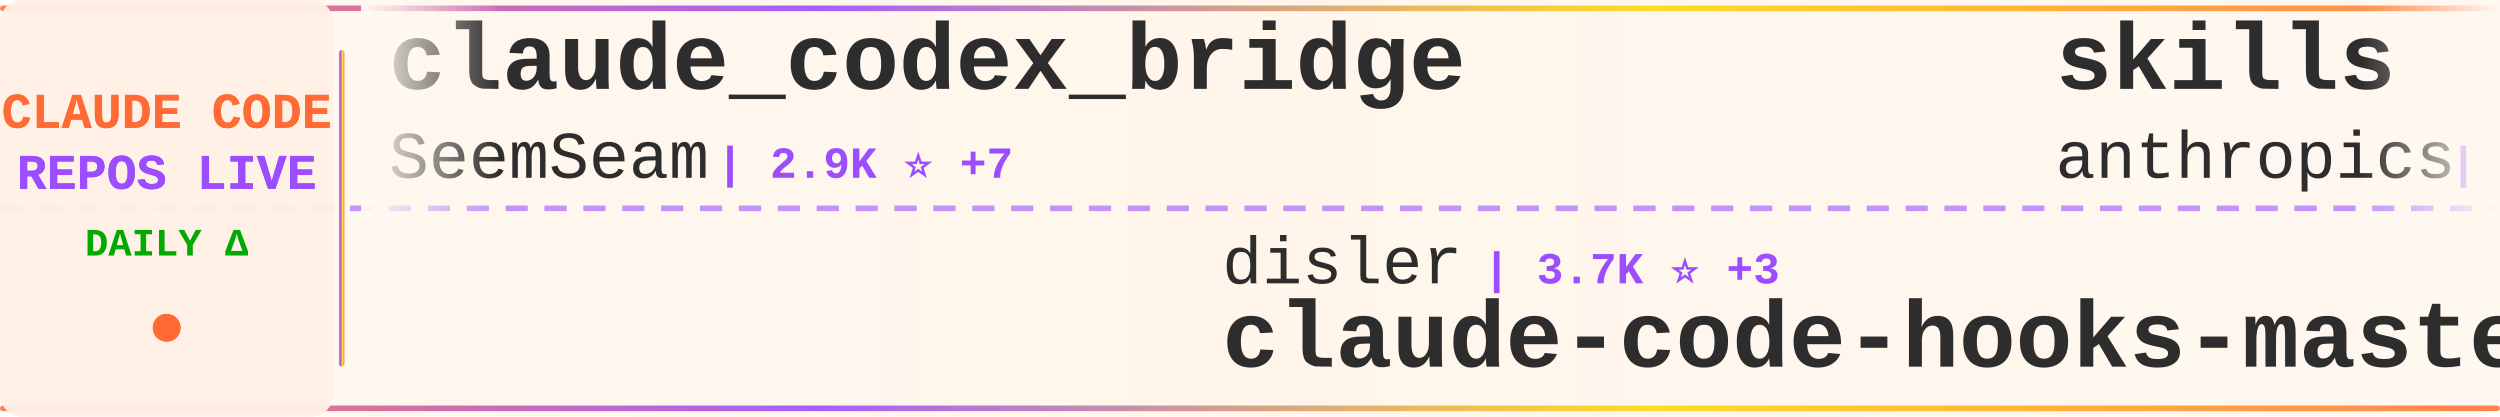
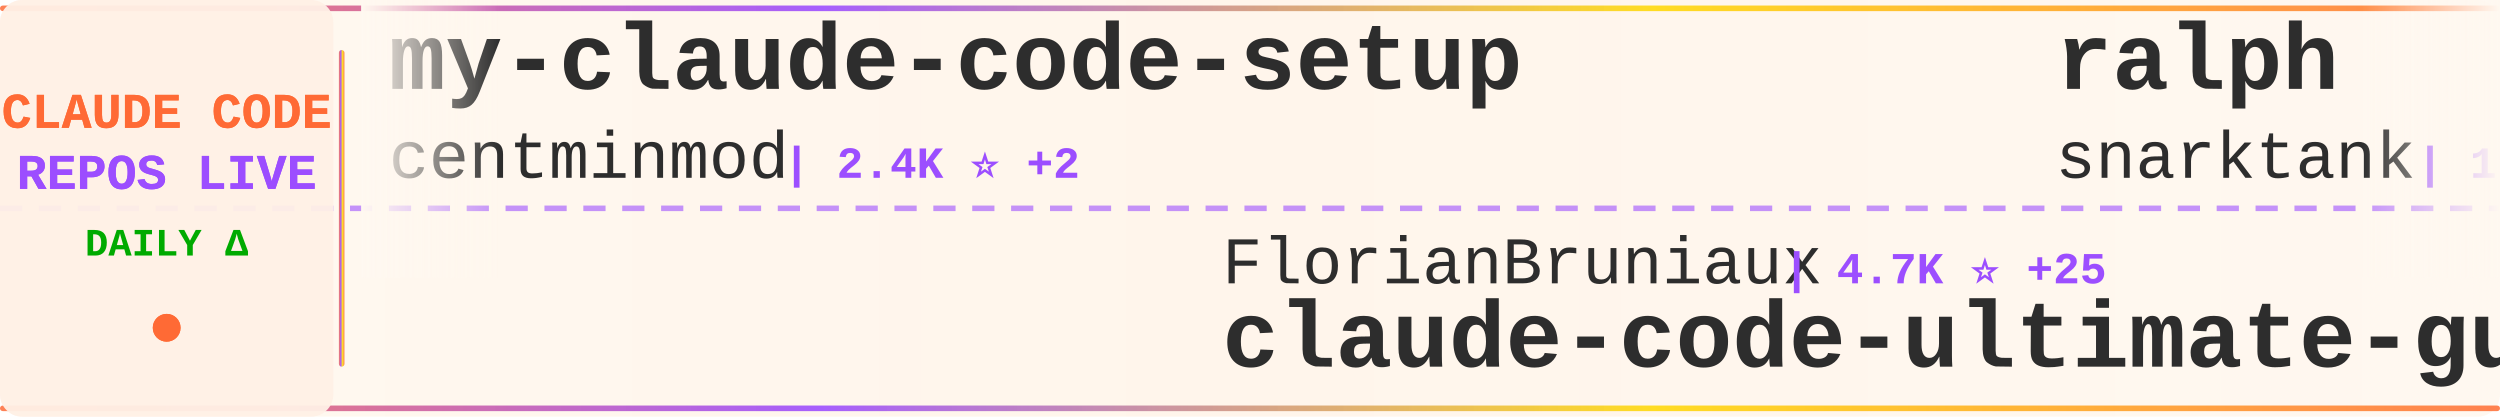
<svg xmlns="http://www.w3.org/2000/svg" width="900" height="150">
  <defs>
    <linearGradient id="tickerBg" x1="0%" y1="0%" x2="100%" y2="0%">
      <stop offset="0%" style="stop-color:#fff8f0;stop-opacity:0.98" />
      <stop offset="50%" style="stop-color:#fff5eb;stop-opacity:1" />
      <stop offset="100%" style="stop-color:#fff8f0;stop-opacity:0.98" />
    </linearGradient>
    <linearGradient id="borderGrad" x1="0%" y1="0%" x2="100%" y2="0%">
      <stop offset="0%" style="stop-color:#FF6B35;stop-opacity:0.85">
        <animate attributeName="stop-opacity" values="0.85;1;0.85" dur="2s" repeatCount="indefinite" />
      </stop>
      <stop offset="33%" style="stop-color:#9C4EFF;stop-opacity:0.9">
        <animate attributeName="stop-opacity" values="0.9;1;0.9" dur="2.2s" repeatCount="indefinite" />
      </stop>
      <stop offset="66%" style="stop-color:#FFD700;stop-opacity:0.85">
        <animate attributeName="stop-opacity" values="0.85;1;0.85" dur="1.8s" repeatCount="indefinite" />
      </stop>
      <stop offset="100%" style="stop-color:#FF6B35;stop-opacity:0.85">
        <animate attributeName="stop-opacity" values="0.85;1;0.85" dur="2s" repeatCount="indefinite" />
      </stop>
    </linearGradient>
    <filter id="textGlow">
      <feGaussianBlur stdDeviation="0.15" result="coloredBlur" />
      <feMerge>
        <feMergeNode in="coloredBlur" />
        <feMergeNode in="SourceGraphic" />
      </feMerge>
    </filter>
    <filter id="metricGlow">
      <feGaussianBlur stdDeviation="0.2" result="coloredBlur" />
      <feMerge>
        <feMergeNode in="coloredBlur" />
        <feMergeNode in="SourceGraphic" />
      </feMerge>
    </filter>
    <linearGradient id="leftFade" x1="0%" y1="0%" x2="100%" y2="0%">
      <stop offset="0%" style="stop-color:#fff8f0;stop-opacity:1" />
      <stop offset="100%" style="stop-color:#fff8f0;stop-opacity:0" />
    </linearGradient>
    <linearGradient id="rightFade" x1="0%" y1="0%" x2="100%" y2="0%">
      <stop offset="0%" style="stop-color:#fff8f0;stop-opacity:0" />
      <stop offset="100%" style="stop-color:#fff8f0;stop-opacity:1" />
    </linearGradient>
  </defs>
  <rect width="900" height="150" fill="url(#tickerBg)" rx="8" />
  <rect x="0" y="2" width="900" height="2" fill="url(#borderGrad)" rx="1" />
  <rect x="0" y="146" width="900" height="2" fill="url(#borderGrad)" rx="1" />
  <line x1="0" y1="75" x2="900" y2="75" stroke="#9C4EFF" stroke-width="2" stroke-dasharray="8 6" opacity="0.6" />
  <rect x="0" y="0" width="120" height="150" fill="#fff0e6" opacity="0.95" rx="8" />
  <text x="60" y="46" font-family="'Courier New', monospace" font-size="18" font-weight="bold" fill="#FF6B35" text-anchor="middle" filter="url(#textGlow)">
    CLAUDE CODE
  </text>
  <text x="60" y="68" font-family="'Courier New', monospace" font-size="18" font-weight="bold" fill="#9C4EFF" text-anchor="middle" filter="url(#textGlow)">
    REPOS LIVE
  </text>
  <text x="60" y="92" font-family="'Courier New', monospace" font-size="14" font-weight="bold" fill="#00aa00" text-anchor="middle">
    DAILY Δ
  </text>
  <circle cx="60" cy="118" r="5" fill="#FF6B35" filter="url(#metricGlow)">
    <animate attributeName="r" values="4;6;4" dur="1.5s" repeatCount="indefinite" />
    <animate attributeName="opacity" values="0.6;1;0.6" dur="1.5s" repeatCount="indefinite" />
  </circle>
  <rect x="122" y="18" width="2" height="114" fill="url(#borderGrad)" rx="1" />
  <clipPath id="tickerClip">
    <rect x="130" y="0" width="770" height="150" />
  </clipPath>
  <g clip-path="url(#tickerClip)">
    <g id="tickerItems">
      <animateTransform attributeName="transform" attributeType="XML" type="translate" from="0 0" to="-3000 0" dur="54s" repeatCount="indefinite" />
      <g transform="translate(0, 0)">
-         <text x="140" y="32" font-family="'Courier New', monospace" font-size="34" font-weight="bold" fill="#2d2d2d">claude_codex_bridge</text>
-         <text x="140" y="64" font-family="'Courier New', monospace" font-size="24" font-weight="normal" fill="#2d2d2d" opacity="1.0">SeemSeam</text>
-         <text x="258" y="64" font-family="'Courier New', monospace" font-size="16" font-weight="bold" fill="#9C4EFF"> | 2.9K ⭐ +7</text>
+         <text x="140" y="32" font-family="'Courier New', monospace" font-size="34" font-weight="bold" fill="#2d2d2d">my-claude-code-setup</text>
+         <text x="140" y="64" font-family="'Courier New', monospace" font-size="24" font-weight="normal" fill="#2d2d2d" opacity="1.0">centminmod</text>
+         <text x="282" y="64" font-family="'Courier New', monospace" font-size="16" font-weight="bold" fill="#9C4EFF"> | 2.4K ⭐ +2</text>
      </g>
      <g transform="translate(300, 0)">
+         <text x="140" y="102" font-family="'Courier New', monospace" font-size="24" font-weight="normal" fill="#2d2d2d" opacity="1.0">FlorianBruniaux</text>
+         <text x="342" y="102" font-family="'Courier New', monospace" font-size="16" font-weight="bold" fill="#9C4EFF"> | 4.7K ⭐ +25</text>
+         <text x="140" y="132" font-family="'Courier New', monospace" font-size="34" font-weight="bold" fill="#2d2d2d">claude-code-ultimate-gui...</text>
+       </g>
+       <g transform="translate(600, 0)">
+         <text x="140" y="32" font-family="'Courier New', monospace" font-size="34" font-weight="bold" fill="#2d2d2d">ralph</text>
+         <text x="140" y="64" font-family="'Courier New', monospace" font-size="24" font-weight="normal" fill="#2d2d2d" opacity="1.0">snarktank</text>
+         <text x="270" y="64" font-family="'Courier New', monospace" font-size="16" font-weight="bold" fill="#9C4EFF"> | 19.9K ⭐ +32</text>
+       </g>
+       <g transform="translate(900, 0)">
+         <text x="140" y="102" font-family="'Courier New', monospace" font-size="24" font-weight="normal" fill="#2d2d2d" opacity="1.0">ding113</text>
+         <text x="246" y="102" font-family="'Courier New', monospace" font-size="16" font-weight="bold" fill="#9C4EFF"> | 3.0K ⭐ +7</text>
+         <text x="140" y="132" font-family="'Courier New', monospace" font-size="34" font-weight="bold" fill="#2d2d2d">claude-code-hub</text>
+       </g>
+       <g transform="translate(1200, 0)">
+         <text x="140" y="32" font-family="'Courier New', monospace" font-size="34" font-weight="bold" fill="#2d2d2d">claude-code-reverse</text>
+         <text x="140" y="64" font-family="'Courier New', monospace" font-size="24" font-weight="normal" fill="#2d2d2d" opacity="1.0">Yuyz0112</text>
+         <text x="258" y="64" font-family="'Courier New', monospace" font-size="16" font-weight="bold" fill="#9C4EFF"> | 2.4K ⭐ +1</text>
+       </g>
+       <g transform="translate(1500, 0)">
+         <text x="140" y="102" font-family="'Courier New', monospace" font-size="24" font-weight="normal" fill="#2d2d2d" opacity="1.0">Donchitos</text>
+         <text x="270" y="102" font-family="'Courier New', monospace" font-size="16" font-weight="bold" fill="#9C4EFF"> | 20.8K ⭐ +96</text>
+         <text x="140" y="132" font-family="'Courier New', monospace" font-size="34" font-weight="bold" fill="#2d2d2d">Claude-Code-Game-Studios</text>
+       </g>
+       <g transform="translate(1800, 0)">
+         <text x="140" y="32" font-family="'Courier New', monospace" font-size="34" font-weight="bold" fill="#2d2d2d">claude-code-from-scratch</text>
+         <text x="140" y="64" font-family="'Courier New', monospace" font-size="24" font-weight="normal" fill="#2d2d2d" opacity="1.0">Windy3f3f3f3f</text>
+         <text x="318" y="64" font-family="'Courier New', monospace" font-size="16" font-weight="bold" fill="#9C4EFF"> | 1.3K ⭐ +9</text>
+       </g>
+       <g transform="translate(2100, 0)">
+         <text x="140" y="102" font-family="'Courier New', monospace" font-size="24" font-weight="normal" fill="#2d2d2d" opacity="1.0">AICoderTudou</text>
+         <text x="306" y="102" font-family="'Courier New', monospace" font-size="16" font-weight="bold" fill="#9C4EFF"> | 500 ⭐</text>
+         <text x="140" y="132" font-family="'Courier New', monospace" font-size="34" font-weight="bold" fill="#2d2d2d">claude-code-tudou</text>
+       </g>
+       <g transform="translate(2400, 0)">
+         <text x="140" y="32" font-family="'Courier New', monospace" font-size="34" font-weight="bold" fill="#2d2d2d">pi-vs-claude-code</text>
+         <text x="140" y="64" font-family="'Courier New', monospace" font-size="24" font-weight="normal" fill="#2d2d2d" opacity="1.0">disler</text>
+         <text x="234" y="64" font-family="'Courier New', monospace" font-size="16" font-weight="bold" fill="#9C4EFF"> | 1.3K ⭐ +8</text>
+       </g>
+       <g transform="translate(2700, 0)">
        <text x="140" y="102" font-family="'Courier New', monospace" font-size="24" font-weight="normal" fill="#2d2d2d" opacity="1.0">disler</text>
        <text x="234" y="102" font-family="'Courier New', monospace" font-size="16" font-weight="bold" fill="#9C4EFF"> | 3.7K ⭐ +3</text>
        <text x="140" y="132" font-family="'Courier New', monospace" font-size="34" font-weight="bold" fill="#2d2d2d">claude-code-hooks-master...</text>
      </g>
-       <g transform="translate(600, 0)">
-         <text x="140" y="32" font-family="'Courier New', monospace" font-size="34" font-weight="bold" fill="#2d2d2d">skills</text>
-         <text x="140" y="64" font-family="'Courier New', monospace" font-size="24" font-weight="normal" fill="#2d2d2d" opacity="1.0">anthropics</text>
-         <text x="282" y="64" font-family="'Courier New', monospace" font-size="16" font-weight="bold" fill="#9C4EFF"> | 146.1K ⭐ +472</text>
-       </g>
-       <g transform="translate(900, 0)">
-         <text x="140" y="102" font-family="'Courier New', monospace" font-size="24" font-weight="normal" fill="#2d2d2d" opacity="1.0">VoltAgent</text>
-         <text x="270" y="102" font-family="'Courier New', monospace" font-size="16" font-weight="bold" fill="#9C4EFF"> | 21.1K ⭐ +68</text>
-         <text x="140" y="132" font-family="'Courier New', monospace" font-size="34" font-weight="bold" fill="#2d2d2d">awesome-claude-code-suba...</text>
-       </g>
-       <g transform="translate(1200, 0)">
-         <text x="140" y="32" font-family="'Courier New', monospace" font-size="34" font-weight="bold" fill="#2d2d2d">ECC</text>
-         <text x="140" y="64" font-family="'Courier New', monospace" font-size="24" font-weight="normal" fill="#2d2d2d" opacity="1.0">affaan-m</text>
-         <text x="258" y="64" font-family="'Courier New', monospace" font-size="16" font-weight="bold" fill="#9C4EFF"> | 205.8K ⭐ +1.9K</text>
-       </g>
-       <g transform="translate(1500, 0)">
-         <text x="140" y="102" font-family="'Courier New', monospace" font-size="24" font-weight="normal" fill="#2d2d2d" opacity="1.0">rohitg00</text>
-         <text x="258" y="102" font-family="'Courier New', monospace" font-size="16" font-weight="bold" fill="#9C4EFF"> | 1.9K ⭐ +6</text>
-         <text x="140" y="132" font-family="'Courier New', monospace" font-size="34" font-weight="bold" fill="#2d2d2d">awesome-claude-code-tool...</text>
-       </g>
-       <g transform="translate(1800, 0)">
-         <text x="140" y="32" font-family="'Courier New', monospace" font-size="34" font-weight="bold" fill="#2d2d2d">claude-code-reverse</text>
-         <text x="140" y="64" font-family="'Courier New', monospace" font-size="24" font-weight="normal" fill="#2d2d2d" opacity="1.0">Yuyz0112</text>
-         <text x="258" y="64" font-family="'Courier New', monospace" font-size="16" font-weight="bold" fill="#9C4EFF"> | 2.4K ⭐ +1</text>
-       </g>
-       <g transform="translate(2100, 0)">
-         <text x="140" y="102" font-family="'Courier New', monospace" font-size="24" font-weight="normal" fill="#2d2d2d" opacity="1.0">luongnv89</text>
-         <text x="270" y="102" font-family="'Courier New', monospace" font-size="16" font-weight="bold" fill="#9C4EFF"> | 34.9K ⭐ +73</text>
-         <text x="140" y="132" font-family="'Courier New', monospace" font-size="34" font-weight="bold" fill="#2d2d2d">claude-howto</text>
-       </g>
-       <g transform="translate(2400, 0)">
-         <text x="140" y="32" font-family="'Courier New', monospace" font-size="34" font-weight="bold" fill="#2d2d2d">claude-code-guide</text>
-         <text x="140" y="64" font-family="'Courier New', monospace" font-size="24" font-weight="normal" fill="#2d2d2d" opacity="1.0">Cranot</text>
-         <text x="234" y="64" font-family="'Courier New', monospace" font-size="16" font-weight="bold" fill="#9C4EFF"> | 2.8K ⭐ +2</text>
-       </g>
-       <g transform="translate(2700, 0)">
-         <text x="140" y="102" font-family="'Courier New', monospace" font-size="24" font-weight="normal" fill="#2d2d2d" opacity="1.0">jeremylongshore</text>
-         <text x="342" y="102" font-family="'Courier New', monospace" font-size="16" font-weight="bold" fill="#9C4EFF"> | 2.3K ⭐ +5</text>
-         <text x="140" y="132" font-family="'Courier New', monospace" font-size="34" font-weight="bold" fill="#2d2d2d">claude-code-plugins-plus...</text>
-       </g>
      <g transform="translate(3000, 0)">
-         <text x="140" y="32" font-family="'Courier New', monospace" font-size="34" font-weight="bold" fill="#2d2d2d">claude_codex_bridge</text>
-         <text x="140" y="64" font-family="'Courier New', monospace" font-size="24" font-weight="normal" fill="#2d2d2d" opacity="1.0">SeemSeam</text>
-         <text x="258" y="64" font-family="'Courier New', monospace" font-size="16" font-weight="bold" fill="#9C4EFF"> | 2.9K ⭐ +7</text>
+         <text x="140" y="32" font-family="'Courier New', monospace" font-size="34" font-weight="bold" fill="#2d2d2d">my-claude-code-setup</text>
+         <text x="140" y="64" font-family="'Courier New', monospace" font-size="24" font-weight="normal" fill="#2d2d2d" opacity="1.0">centminmod</text>
+         <text x="282" y="64" font-family="'Courier New', monospace" font-size="16" font-weight="bold" fill="#9C4EFF"> | 2.4K ⭐ +2</text>
      </g>
      <g transform="translate(3300, 0)">
-         <text x="140" y="102" font-family="'Courier New', monospace" font-size="24" font-weight="normal" fill="#2d2d2d" opacity="1.0">disler</text>
-         <text x="234" y="102" font-family="'Courier New', monospace" font-size="16" font-weight="bold" fill="#9C4EFF"> | 3.7K ⭐ +3</text>
-         <text x="140" y="132" font-family="'Courier New', monospace" font-size="34" font-weight="bold" fill="#2d2d2d">claude-code-hooks-master...</text>
+         <text x="140" y="102" font-family="'Courier New', monospace" font-size="24" font-weight="normal" fill="#2d2d2d" opacity="1.0">FlorianBruniaux</text>
+         <text x="342" y="102" font-family="'Courier New', monospace" font-size="16" font-weight="bold" fill="#9C4EFF"> | 4.7K ⭐ +25</text>
+         <text x="140" y="132" font-family="'Courier New', monospace" font-size="34" font-weight="bold" fill="#2d2d2d">claude-code-ultimate-gui...</text>
      </g>
      <g transform="translate(3600, 0)">
-         <text x="140" y="32" font-family="'Courier New', monospace" font-size="34" font-weight="bold" fill="#2d2d2d">skills</text>
-         <text x="140" y="64" font-family="'Courier New', monospace" font-size="24" font-weight="normal" fill="#2d2d2d" opacity="1.0">anthropics</text>
-         <text x="282" y="64" font-family="'Courier New', monospace" font-size="16" font-weight="bold" fill="#9C4EFF"> | 146.1K ⭐ +472</text>
+         <text x="140" y="32" font-family="'Courier New', monospace" font-size="34" font-weight="bold" fill="#2d2d2d">ralph</text>
+         <text x="140" y="64" font-family="'Courier New', monospace" font-size="24" font-weight="normal" fill="#2d2d2d" opacity="1.0">snarktank</text>
+         <text x="270" y="64" font-family="'Courier New', monospace" font-size="16" font-weight="bold" fill="#9C4EFF"> | 19.9K ⭐ +32</text>
      </g>
      <g transform="translate(3900, 0)">
-         <text x="140" y="102" font-family="'Courier New', monospace" font-size="24" font-weight="normal" fill="#2d2d2d" opacity="1.0">VoltAgent</text>
-         <text x="270" y="102" font-family="'Courier New', monospace" font-size="16" font-weight="bold" fill="#9C4EFF"> | 21.1K ⭐ +68</text>
-         <text x="140" y="132" font-family="'Courier New', monospace" font-size="34" font-weight="bold" fill="#2d2d2d">awesome-claude-code-suba...</text>
+         <text x="140" y="102" font-family="'Courier New', monospace" font-size="24" font-weight="normal" fill="#2d2d2d" opacity="1.0">ding113</text>
+         <text x="246" y="102" font-family="'Courier New', monospace" font-size="16" font-weight="bold" fill="#9C4EFF"> | 3.0K ⭐ +7</text>
+         <text x="140" y="132" font-family="'Courier New', monospace" font-size="34" font-weight="bold" fill="#2d2d2d">claude-code-hub</text>
      </g>
    </g>
  </g>
  <rect x="130" y="0" width="50" height="100" fill="url(#leftFade)" />
  <rect x="850" y="0" width="50" height="100" fill="url(#rightFade)" />
</svg>
